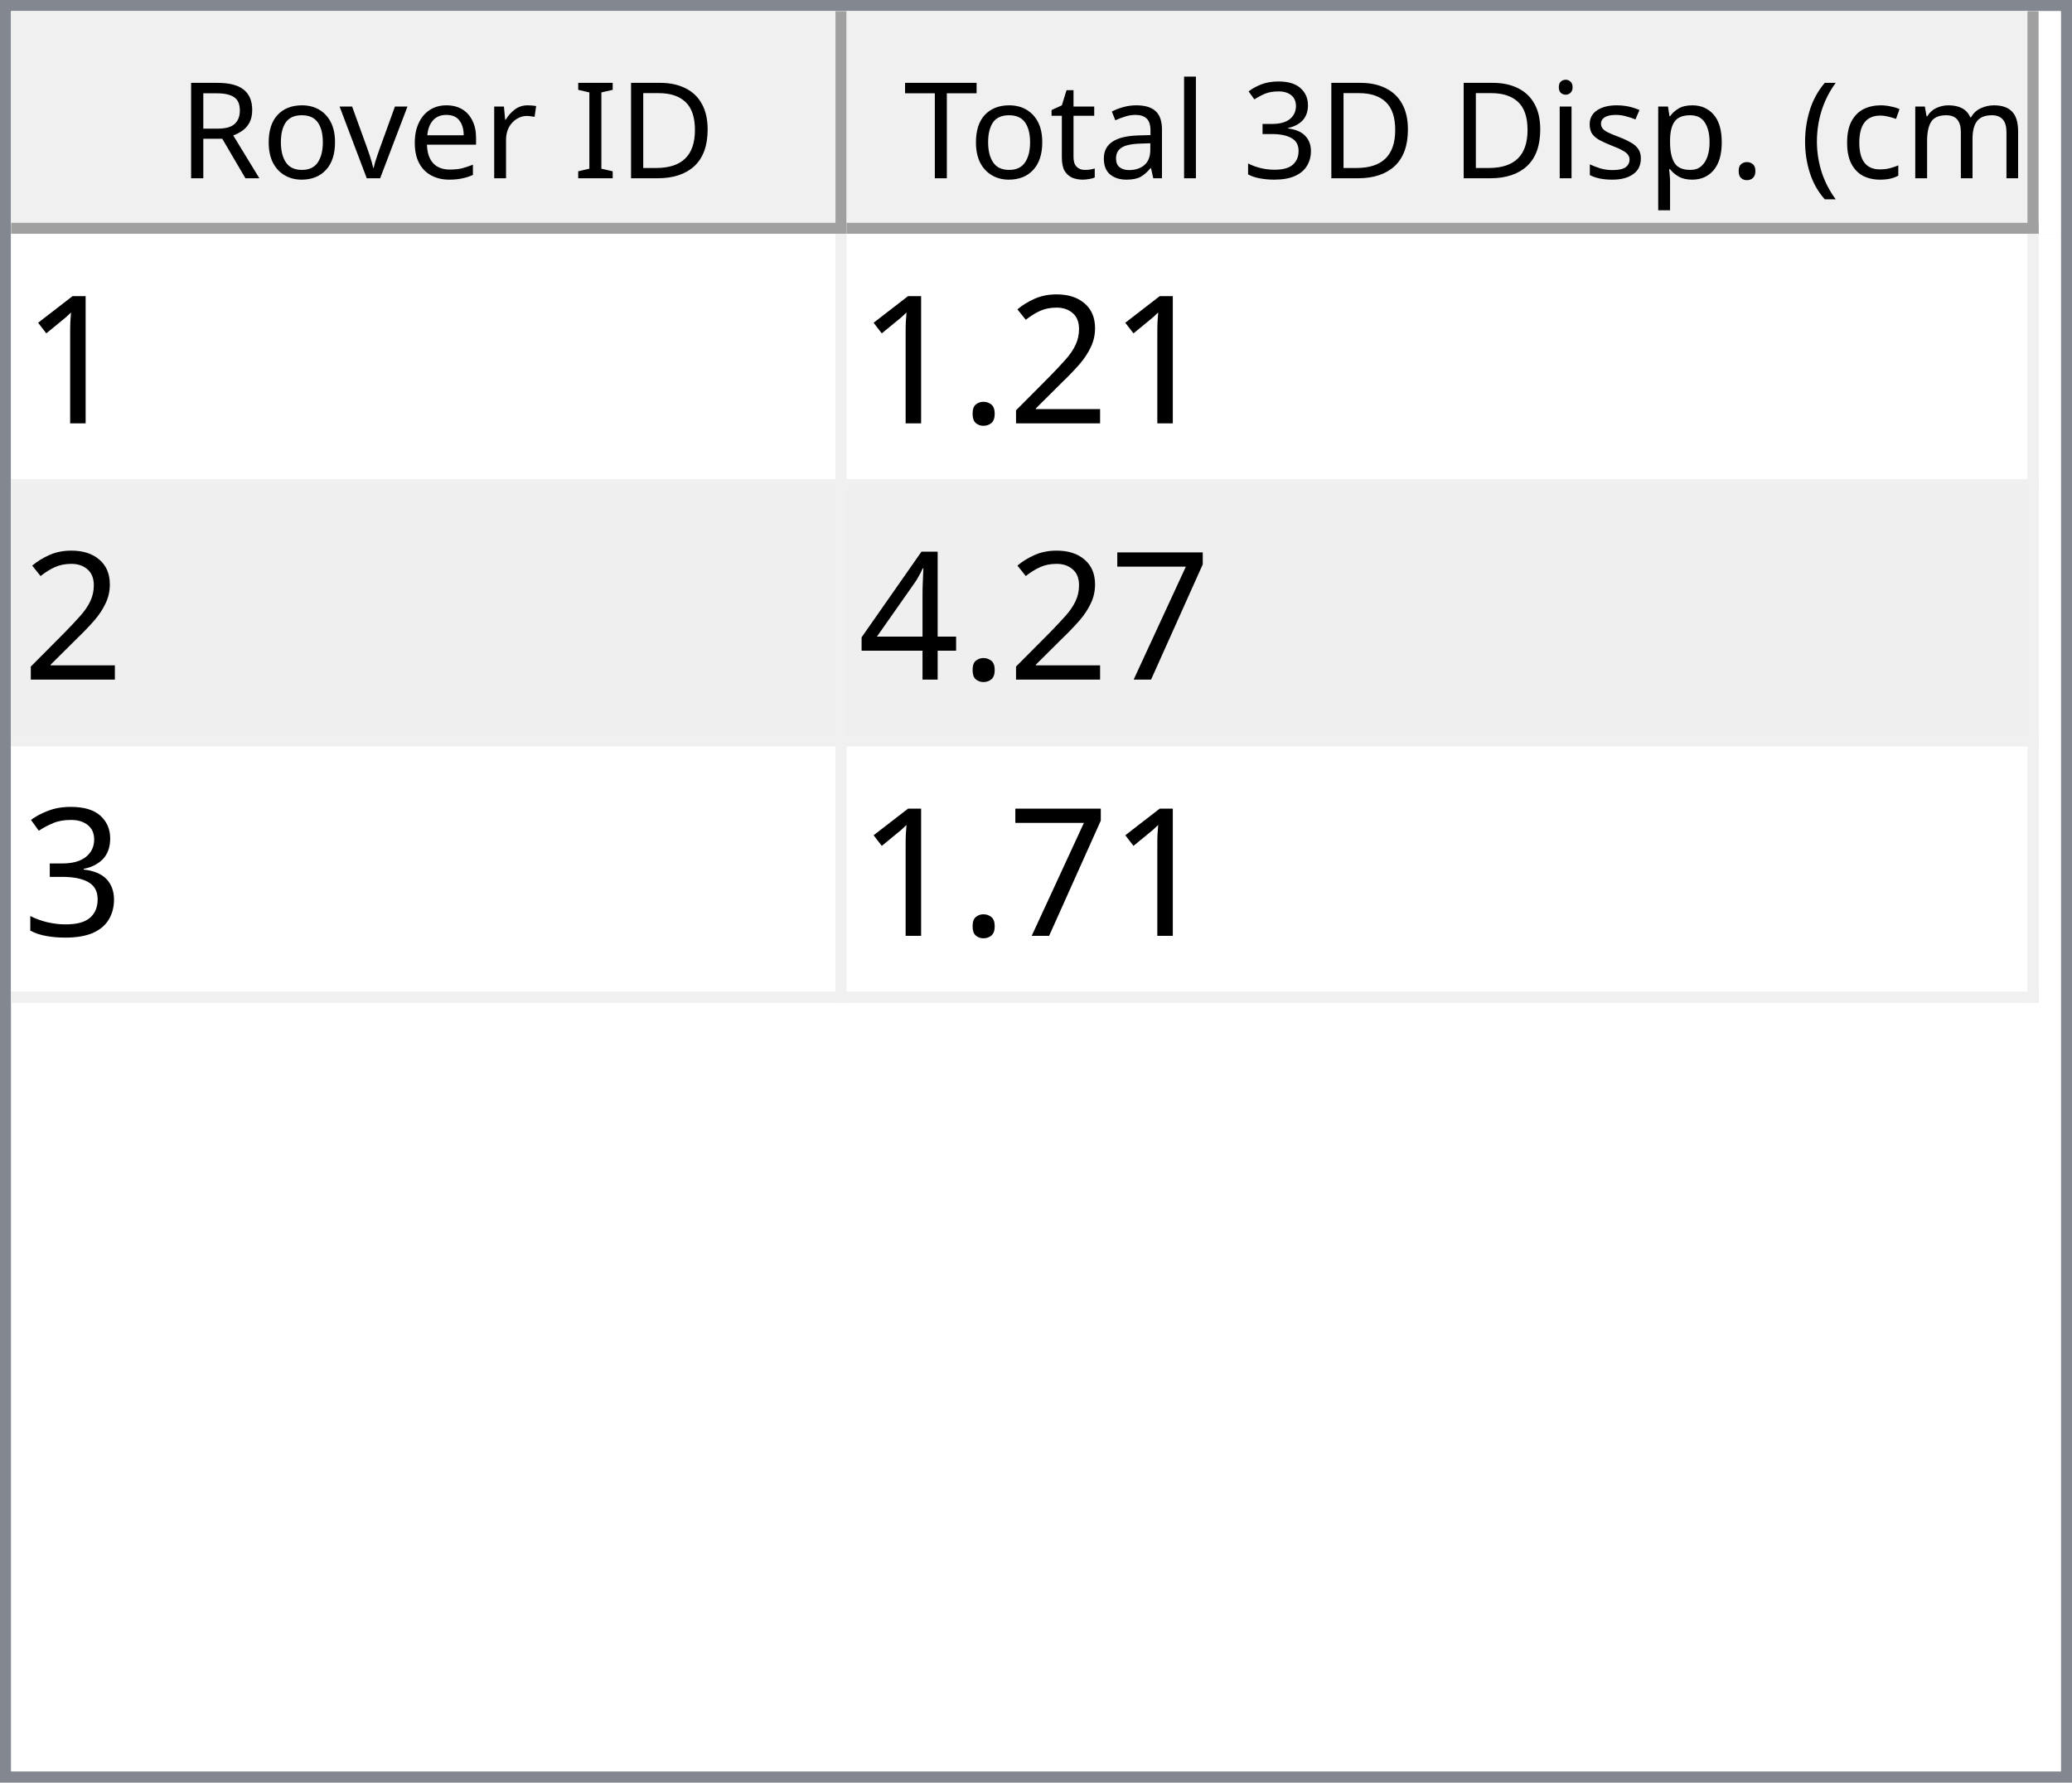
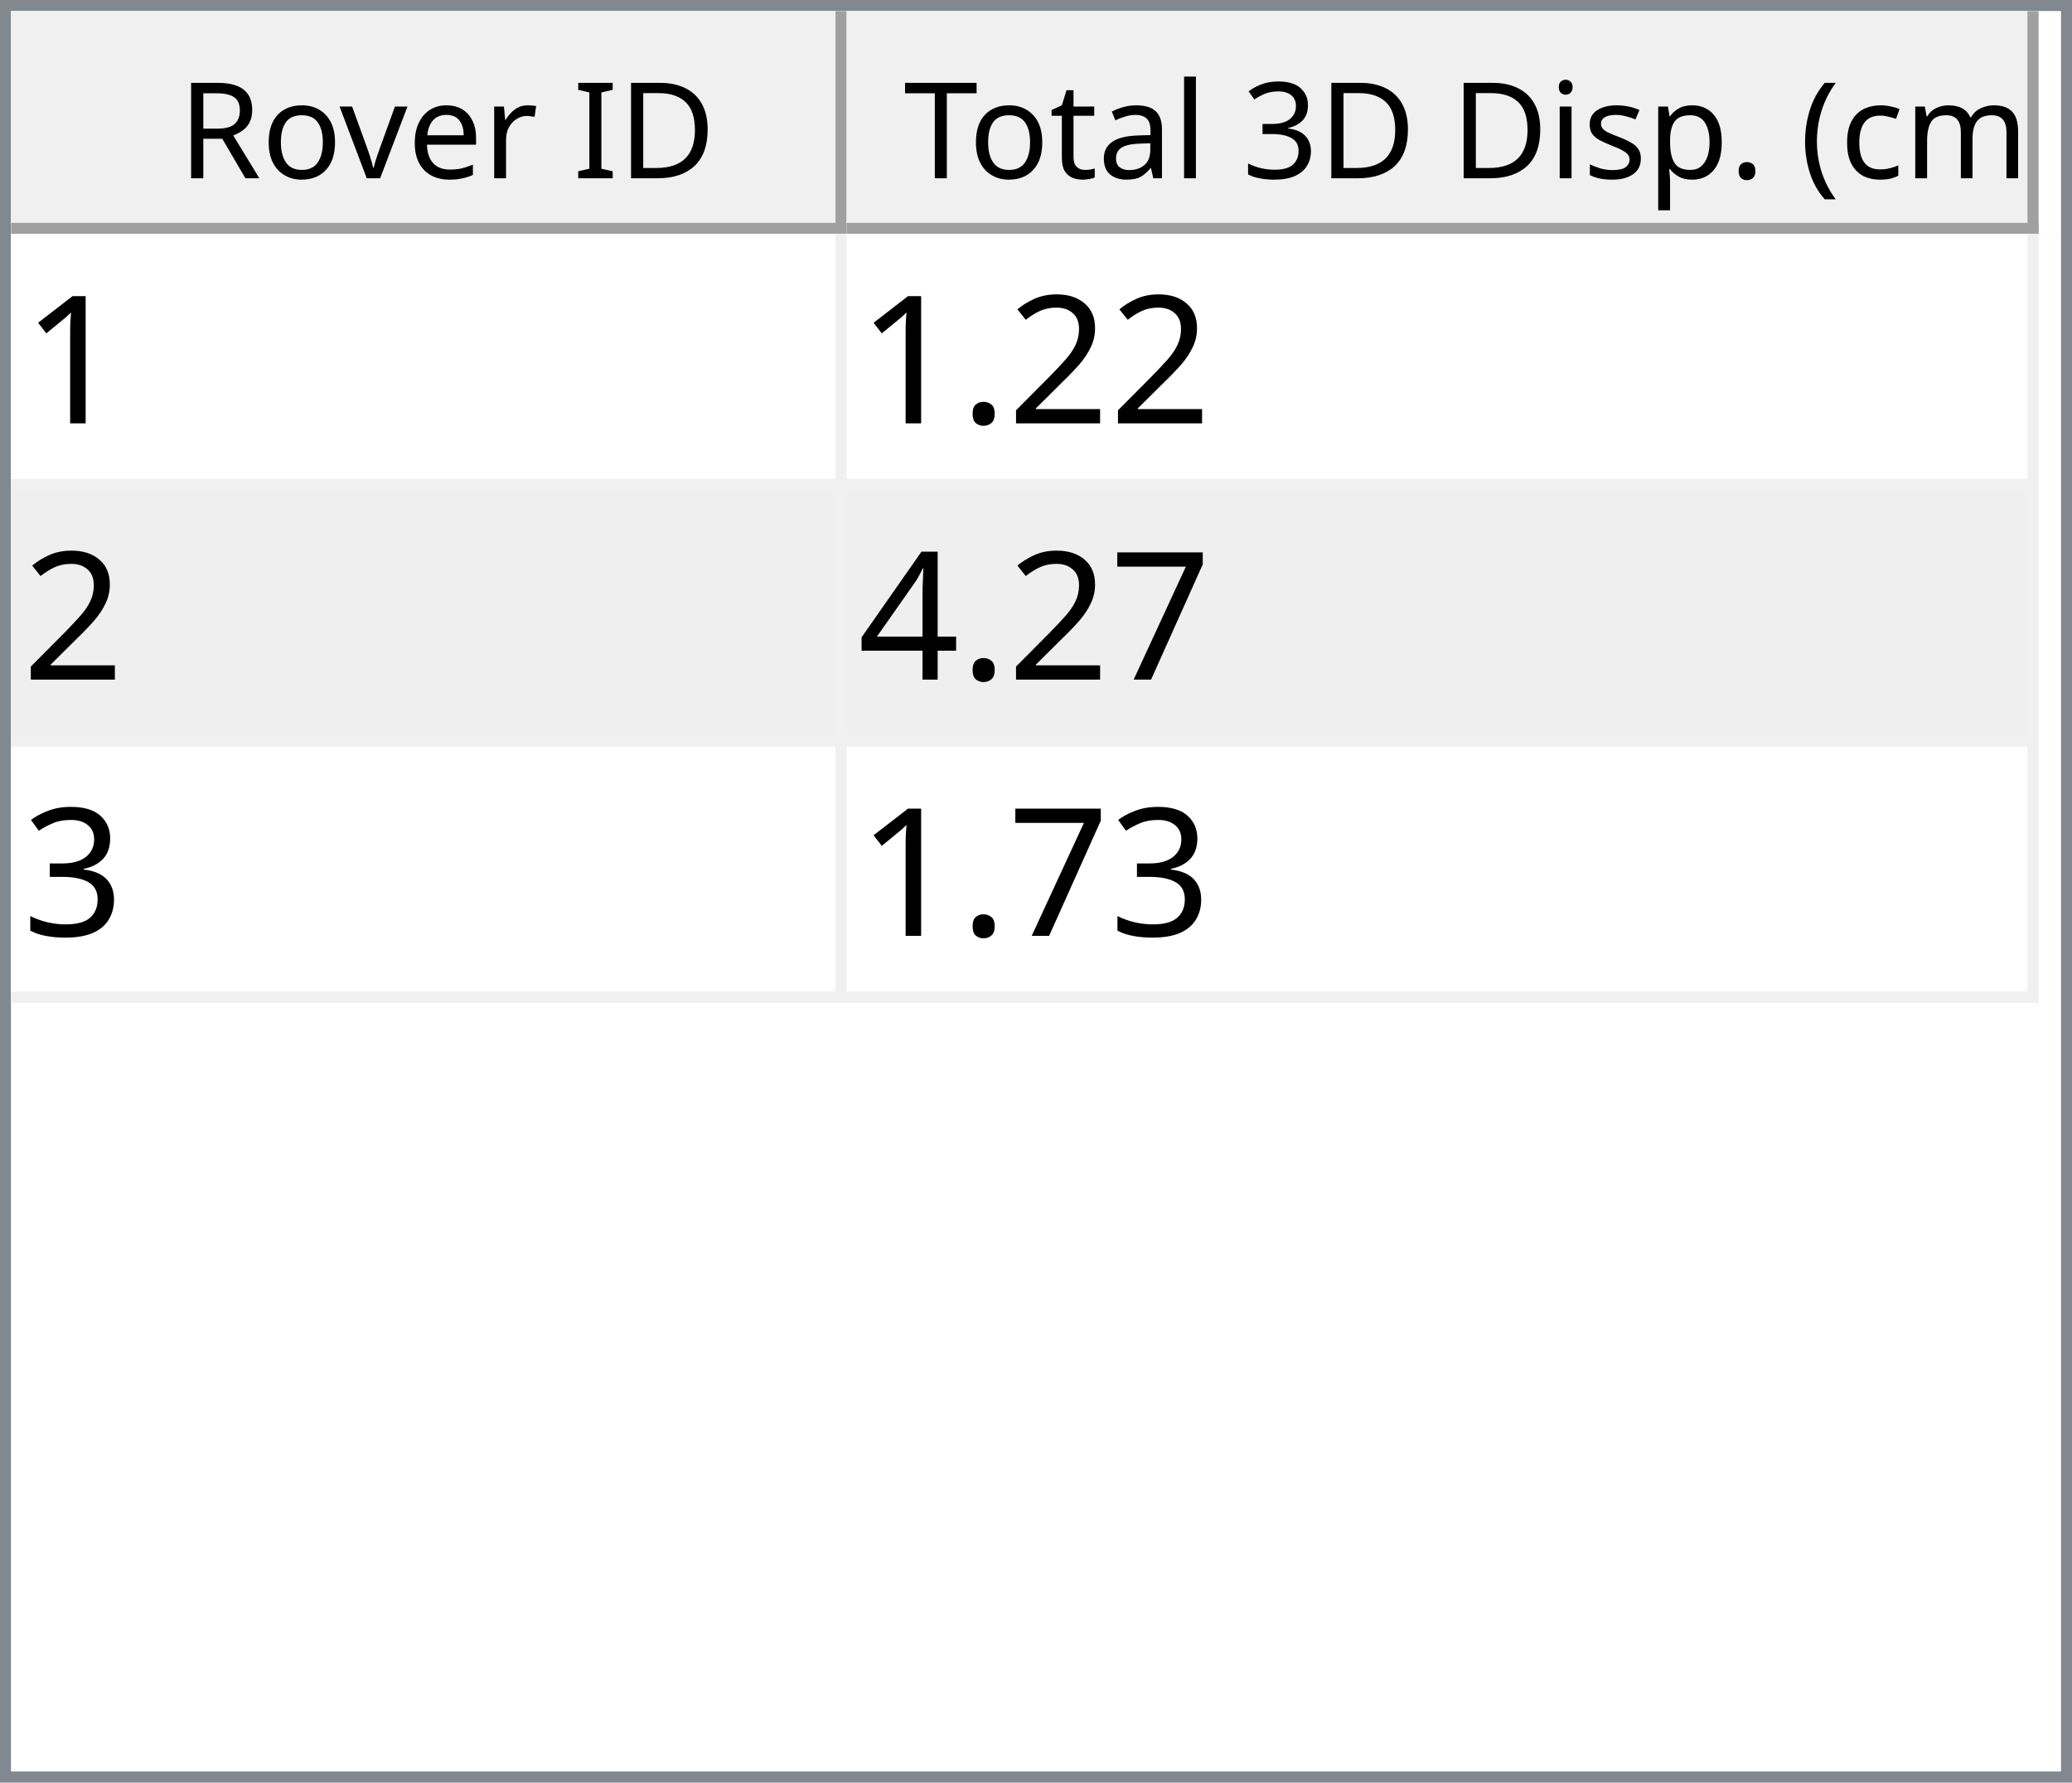
<svg xmlns="http://www.w3.org/2000/svg" style="fill-opacity:1; color-rendering:auto; color-interpolation:auto; text-rendering:auto; stroke:black; stroke-linecap:square; stroke-miterlimit:10; shape-rendering:auto; stroke-opacity:1; fill:black; stroke-dasharray:none; font-weight:normal; stroke-width:1; font-family:'Dialog'; font-style:normal; stroke-linejoin:miter; font-size:12px; stroke-dashoffset:0; image-rendering:auto;" width="186" height="160">
  <defs id="genericDefs" />
  <g>
    <defs id="defs1">
      <clipPath clipPathUnits="userSpaceOnUse" id="clipPath1">
        <path d="M0 0 L186 0 L186 160 L0 160 L0 0 Z" />
      </clipPath>
      <clipPath clipPathUnits="userSpaceOnUse" id="clipPath2">
        <path d="M0 0 L0 160 L186 160 L186 0 Z" />
      </clipPath>
      <clipPath clipPathUnits="userSpaceOnUse" id="clipPath3">
        <path d="M0 0 L0 20 L184 20 L184 0 Z" />
      </clipPath>
      <clipPath clipPathUnits="userSpaceOnUse" id="clipPath4">
        <path d="M0 0 L0 20 L75 20 L75 0 Z" />
      </clipPath>
      <clipPath clipPathUnits="userSpaceOnUse" id="clipPath5">
        <path d="M1 1 L1 19 L74 19 L74 1 Z" />
      </clipPath>
      <clipPath clipPathUnits="userSpaceOnUse" id="clipPath6">
        <path d="M0 0 L0 18 L73 18 L73 0 Z" />
      </clipPath>
      <clipPath clipPathUnits="userSpaceOnUse" id="clipPath7">
        <path d="M-0.5 -0.5 L-0.5 19.5 L74.5 19.5 L74.5 -0.5 Z" />
      </clipPath>
      <clipPath clipPathUnits="userSpaceOnUse" id="clipPath8">
        <path d="M0 0 L0 20 L107 20 L107 0 Z" />
      </clipPath>
      <clipPath clipPathUnits="userSpaceOnUse" id="clipPath9">
        <path d="M1 1 L1 19 L106 19 L106 1 Z" />
      </clipPath>
      <clipPath clipPathUnits="userSpaceOnUse" id="clipPath10">
        <path d="M0 0 L0 18 L105 18 L105 0 Z" />
      </clipPath>
      <clipPath clipPathUnits="userSpaceOnUse" id="clipPath11">
        <path d="M-0.5 -0.5 L-0.5 19.5 L106.5 19.5 L106.5 -0.5 Z" />
      </clipPath>
      <clipPath clipPathUnits="userSpaceOnUse" id="clipPath12">
        <path d="M0 0 L0 138 L184 138 L184 0 Z" />
      </clipPath>
      <clipPath clipPathUnits="userSpaceOnUse" id="clipPath13">
        <path d="M0 0 L0 69 L182 69 L182 0 Z" />
      </clipPath>
      <clipPath clipPathUnits="userSpaceOnUse" id="clipPath14">
        <path d="M-0.5 -0.5 L-0.5 68.5 L181.5 68.5 L181.5 -0.5 Z" />
      </clipPath>
      <clipPath clipPathUnits="userSpaceOnUse" id="clipPath15">
        <path d="M0 0 L0 22 L74 22 L74 0 Z" />
      </clipPath>
      <clipPath clipPathUnits="userSpaceOnUse" id="clipPath16">
        <path d="M0 0 L0 22 L106 22 L106 0 Z" />
      </clipPath>
      <font horiz-adv-x="64.551" id="font1">
        <font-face ascent="107.91" descent="25.098" units-per-em="100" style="font-style:normal; font-family:Segoe UI; font-weight:normal;" />
        <missing-glyph horiz-adv-x="64.551" d="M8.109 0 L8.109 68.266 L56.453 68.266 L56.453 0 L8.109 0 ZM15.328 7.234 L49.219 7.234 L49.219 61.031 L15.328 61.031 L15.328 7.234 Z" />
        <glyph unicode="D" horiz-adv-x="70.117" d="M9.188 0 L9.188 70.016 L28.516 70.016 Q65.531 70.016 65.531 35.891 Q65.531 19.672 55.25 9.836 Q44.969 0 27.734 0 L9.188 0 ZM17.391 62.594 L17.391 7.422 L27.828 7.422 Q41.609 7.422 49.273 14.797 Q56.938 22.172 56.938 35.688 Q56.938 62.594 28.328 62.594 L17.391 62.594 Z" />
        <glyph unicode="I" horiz-adv-x="26.611" d="M17.391 0 L9.188 0 L9.188 70.016 L17.391 70.016 L17.391 0 Z" />
        <glyph unicode=" " horiz-adv-x="27.393" d="" />
        <glyph unicode="r" horiz-adv-x="34.766" d="M34.188 41.891 Q32.078 43.5 28.125 43.5 Q23 43.5 19.555 38.672 Q16.109 33.844 16.109 25.484 L16.109 0 L8.109 0 L8.109 50 L16.109 50 L16.109 39.703 L16.312 39.703 Q18.016 44.969 21.531 47.922 Q25.047 50.875 29.391 50.875 Q32.516 50.875 34.188 50.203 L34.188 41.891 Z" />
        <glyph unicode="e" horiz-adv-x="52.295" d="M48.297 23 L12.984 23 Q13.188 14.656 17.484 10.109 Q21.781 5.562 29.297 5.562 Q37.75 5.562 44.828 11.141 L44.828 3.609 Q38.234 -1.172 27.391 -1.172 Q16.797 -1.172 10.742 5.641 Q4.688 12.453 4.688 24.812 Q4.688 36.469 11.305 43.82 Q17.922 51.172 27.734 51.172 Q37.547 51.172 42.922 44.828 Q48.297 38.484 48.297 27.203 L48.297 23 ZM40.094 29.781 Q40.047 36.719 36.75 40.578 Q33.453 44.438 27.594 44.438 Q21.922 44.438 17.969 40.383 Q14.016 36.328 13.094 29.781 L40.094 29.781 Z" />
        <glyph unicode="v" horiz-adv-x="47.9" d="M47.406 50 L27.484 0 L19.625 0 L0.688 50 L9.469 50 L22.172 13.672 Q23.578 9.672 23.922 6.688 L24.125 6.688 Q24.609 10.453 25.688 13.484 L38.969 50 L47.406 50 Z" />
        <glyph unicode="o" horiz-adv-x="58.594" d="M29 -1.172 Q17.922 -1.172 11.305 5.836 Q4.688 12.844 4.688 24.422 Q4.688 37.016 11.57 44.094 Q18.453 51.172 30.172 51.172 Q41.359 51.172 47.633 44.289 Q53.906 37.406 53.906 25.203 Q53.906 13.234 47.141 6.031 Q40.375 -1.172 29 -1.172 ZM29.594 44.438 Q21.875 44.438 17.383 39.188 Q12.891 33.938 12.891 24.703 Q12.891 15.828 17.43 10.695 Q21.969 5.562 29.594 5.562 Q37.359 5.562 41.531 10.594 Q45.703 15.625 45.703 24.906 Q45.703 34.281 41.531 39.359 Q37.359 44.438 29.594 44.438 Z" />
        <glyph unicode="R" horiz-adv-x="59.814" d="M59.375 0 L49.609 0 L37.891 19.625 Q36.281 22.359 34.766 24.289 Q33.25 26.219 31.664 27.438 Q30.078 28.656 28.25 29.219 Q26.422 29.781 24.125 29.781 L17.391 29.781 L17.391 0 L9.188 0 L9.188 70.016 L30.078 70.016 Q34.672 70.016 38.555 68.867 Q42.438 67.719 45.289 65.375 Q48.141 63.031 49.758 59.547 Q51.375 56.062 51.375 51.375 Q51.375 47.703 50.273 44.656 Q49.172 41.609 47.148 39.211 Q45.125 36.812 42.266 35.133 Q39.406 33.453 35.844 32.516 L35.844 32.328 Q37.594 31.547 38.891 30.547 Q40.188 29.547 41.359 28.18 Q42.531 26.812 43.68 25.078 Q44.828 23.344 46.234 21.047 L59.375 0 ZM17.391 62.594 L17.391 37.203 L28.516 37.203 Q31.594 37.203 34.203 38.133 Q36.812 39.062 38.719 40.797 Q40.625 42.531 41.703 45.047 Q42.781 47.562 42.781 50.688 Q42.781 56.297 39.141 59.445 Q35.5 62.594 28.609 62.594 L17.391 62.594 Z" />
        <glyph unicode=")" horiz-adv-x="30.176" d="M8.297 -15.922 L1.172 -15.922 Q16.406 2.344 16.406 26.812 Q16.406 51.469 1.078 70.016 L8.297 70.016 Q23.531 52.156 23.531 26.703 Q23.531 1.375 8.297 -15.922 Z" />
        <glyph unicode="m" horiz-adv-x="86.133" d="M79.109 0 L71.094 0 L71.094 28.719 Q71.094 37.016 68.531 40.727 Q65.969 44.438 59.906 44.438 Q54.781 44.438 51.195 39.75 Q47.609 35.062 47.609 28.516 L47.609 0 L39.594 0 L39.594 29.688 Q39.594 44.438 28.219 44.438 Q22.953 44.438 19.531 40.016 Q16.109 35.594 16.109 28.516 L16.109 0 L8.109 0 L8.109 50 L16.109 50 L16.109 42.094 L16.312 42.094 Q21.625 51.172 31.844 51.172 Q36.969 51.172 40.773 48.312 Q44.578 45.453 46 40.828 Q51.562 51.172 62.594 51.172 Q79.109 51.172 79.109 30.812 L79.109 0 Z" />
        <glyph unicode="c" horiz-adv-x="46.191" d="M42.188 2.297 Q36.422 -1.172 28.516 -1.172 Q17.828 -1.172 11.258 5.789 Q4.688 12.75 4.688 23.828 Q4.688 36.188 11.766 43.68 Q18.844 51.172 30.672 51.172 Q37.25 51.172 42.281 48.734 L42.281 40.531 Q36.719 44.438 30.375 44.438 Q22.703 44.438 17.797 38.945 Q12.891 33.453 12.891 24.516 Q12.891 15.719 17.508 10.641 Q22.125 5.562 29.891 5.562 Q36.422 5.562 42.188 9.906 L42.188 2.297 Z" />
        <glyph unicode="(" horiz-adv-x="30.176" d="M29.109 -15.922 L21.969 -15.922 Q6.844 1.375 6.844 26.703 Q6.844 52.156 21.969 70.016 L29.203 70.016 Q13.875 51.469 13.875 26.812 Q13.875 2.344 29.109 -15.922 Z" />
        <glyph unicode="." horiz-adv-x="21.68" d="M10.891 -1.078 Q8.641 -1.078 7.055 0.539 Q5.469 2.156 5.469 4.391 Q5.469 6.641 7.055 8.273 Q8.641 9.906 10.891 9.906 Q13.188 9.906 14.797 8.273 Q16.406 6.641 16.406 4.391 Q16.406 2.156 14.797 0.539 Q13.188 -1.078 10.891 -1.078 Z" />
        <glyph unicode="p" horiz-adv-x="58.789" d="M16.312 7.234 L16.109 7.234 L16.109 -23 L8.109 -23 L8.109 50 L16.109 50 L16.109 41.219 L16.312 41.219 Q22.219 51.172 33.594 51.172 Q43.266 51.172 48.688 44.461 Q54.109 37.75 54.109 26.469 Q54.109 13.922 48 6.375 Q41.891 -1.172 31.297 -1.172 Q21.578 -1.172 16.312 7.234 ZM16.109 27.391 L16.109 20.406 Q16.109 14.203 20.141 9.883 Q24.172 5.562 30.375 5.562 Q37.641 5.562 41.773 11.133 Q45.906 16.703 45.906 26.609 Q45.906 34.969 42.047 39.703 Q38.188 44.438 31.594 44.438 Q24.609 44.438 20.359 39.578 Q16.109 34.719 16.109 27.391 Z" />
        <glyph unicode="s" horiz-adv-x="42.432" d="M5.078 1.812 L5.078 10.406 Q11.625 5.562 19.484 5.562 Q30.031 5.562 30.031 12.594 Q30.031 14.594 29.125 15.992 Q28.219 17.391 26.68 18.461 Q25.141 19.531 23.07 20.383 Q21 21.234 18.609 22.172 Q15.281 23.484 12.766 24.828 Q10.25 26.172 8.57 27.859 Q6.891 29.547 6.031 31.695 Q5.172 33.844 5.172 36.719 Q5.172 40.234 6.789 42.945 Q8.406 45.656 11.086 47.484 Q13.766 49.312 17.211 50.242 Q20.656 51.172 24.312 51.172 Q30.812 51.172 35.938 48.922 L35.938 40.828 Q30.422 44.438 23.25 44.438 Q21 44.438 19.195 43.922 Q17.391 43.406 16.094 42.477 Q14.797 41.547 14.086 40.258 Q13.375 38.969 13.375 37.406 Q13.375 35.453 14.086 34.133 Q14.797 32.812 16.164 31.789 Q17.531 30.766 19.484 29.938 Q21.438 29.109 23.922 28.125 Q27.25 26.859 29.883 25.516 Q32.516 24.172 34.375 22.484 Q36.234 20.797 37.234 18.602 Q38.234 16.406 38.234 13.375 Q38.234 9.672 36.602 6.938 Q34.969 4.203 32.234 2.398 Q29.5 0.594 25.93 -0.289 Q22.359 -1.172 18.453 -1.172 Q10.75 -1.172 5.078 1.812 Z" />
        <glyph unicode="i" horiz-adv-x="24.219" d="M12.203 62.703 Q10.062 62.703 8.547 64.164 Q7.031 65.625 7.031 67.875 Q7.031 70.125 8.547 71.609 Q10.062 73.094 12.203 73.094 Q14.406 73.094 15.945 71.609 Q17.484 70.125 17.484 67.875 Q17.484 65.719 15.945 64.211 Q14.406 62.703 12.203 62.703 ZM16.109 0 L8.109 0 L8.109 50 L16.109 50 L16.109 0 Z" />
        <glyph unicode="3" horiz-adv-x="53.906" d="M46.531 19.828 Q46.531 15.094 44.75 11.211 Q42.969 7.328 39.719 4.57 Q36.469 1.812 31.93 0.297 Q27.391 -1.219 21.922 -1.219 Q11.922 -1.219 6 2.594 L6 11.188 Q13.094 5.609 22.219 5.609 Q25.875 5.609 28.828 6.539 Q31.781 7.469 33.906 9.227 Q36.031 10.984 37.18 13.477 Q38.328 15.969 38.328 19.094 Q38.328 32.812 18.797 32.812 L12.984 32.812 L12.984 39.594 L18.5 39.594 Q35.797 39.594 35.797 52.484 Q35.797 64.406 22.609 64.406 Q15.188 64.406 8.688 59.422 L8.688 67.188 Q15.375 71.188 24.609 71.188 Q29 71.188 32.57 69.969 Q36.141 68.75 38.68 66.555 Q41.219 64.359 42.609 61.281 Q44 58.203 44 54.5 Q44 40.672 30.031 36.719 L30.031 36.531 Q33.594 36.141 36.625 34.797 Q39.656 33.453 41.852 31.305 Q44.047 29.156 45.289 26.25 Q46.531 23.344 46.531 19.828 Z" />
        <glyph unicode="l" horiz-adv-x="24.219" d="M16.109 0 L8.109 0 L8.109 74.031 L16.109 74.031 L16.109 0 Z" />
        <glyph unicode="a" horiz-adv-x="50.879" d="M43.891 0 L35.891 0 L35.891 7.812 L35.688 7.812 Q30.469 -1.172 20.312 -1.172 Q12.844 -1.172 8.617 2.781 Q4.391 6.734 4.391 13.281 Q4.391 27.297 20.906 29.594 L35.891 31.688 Q35.891 44.438 25.594 44.438 Q16.547 44.438 9.281 38.281 L9.281 46.484 Q16.656 51.172 26.266 51.172 Q43.891 51.172 43.891 32.516 L43.891 0 ZM35.891 25.297 L23.828 23.641 Q18.266 22.859 15.43 20.875 Q12.594 18.891 12.594 13.875 Q12.594 10.203 15.211 7.883 Q17.828 5.562 22.172 5.562 Q28.125 5.562 32.008 9.742 Q35.891 13.922 35.891 20.312 L35.891 25.297 Z" />
        <glyph unicode="t" horiz-adv-x="33.887" d="M31.297 0.484 Q28.469 -1.078 23.828 -1.078 Q10.688 -1.078 10.688 13.578 L10.688 43.172 L2.094 43.172 L2.094 50 L10.688 50 L10.688 62.203 L18.703 64.797 L18.703 50 L31.297 50 L31.297 43.172 L18.703 43.172 L18.703 14.984 Q18.703 9.969 20.414 7.82 Q22.125 5.672 26.078 5.672 Q29.109 5.672 31.297 7.328 L31.297 0.484 Z" />
        <glyph unicode="T" horiz-adv-x="52.393" d="M50.594 62.594 L30.375 62.594 L30.375 0 L22.172 0 L22.172 62.594 L2 62.594 L2 70.016 L50.594 70.016 L50.594 62.594 Z" />
      </font>
      <font horiz-adv-x="75.0" id="font2">
        <font-face ascent="100.537" descent="21.973" units-per-em="100" style="font-style:normal; font-family:sans-serif; font-weight:normal;" />
        <missing-glyph horiz-adv-x="75.0" d="M12.5 0 L12.5 62.5 L62.5 62.5 L62.5 0 L12.5 0 ZM14.062 1.562 L60.938 1.562 L60.938 60.938 L14.062 60.938 L14.062 1.562 Z" />
        <glyph unicode="1" horiz-adv-x="55.615" d="M37.25 0 L28.469 0 L28.469 56 Q25.297 52.984 20.141 49.953 Q14.984 46.922 10.891 45.406 L10.891 53.906 Q18.266 57.375 23.781 62.305 Q29.297 67.234 31.594 71.875 L37.25 71.875 L37.25 0 Z" />
        <glyph unicode="2" horiz-adv-x="55.615" d="M50.344 8.453 L50.344 0 L3.031 0 Q2.938 3.172 4.047 6.109 Q5.859 10.938 9.836 15.625 Q13.812 20.312 21.344 26.469 Q33.016 36.031 37.117 41.625 Q41.219 47.219 41.219 52.203 Q41.219 57.422 37.477 61.008 Q33.734 64.594 27.734 64.594 Q21.391 64.594 17.578 60.789 Q13.766 56.984 13.719 50.25 L4.688 51.172 Q5.609 61.281 11.664 66.578 Q17.719 71.875 27.938 71.875 Q38.234 71.875 44.242 66.164 Q50.25 60.453 50.25 52 Q50.25 47.703 48.492 43.555 Q46.734 39.406 42.656 34.812 Q38.578 30.219 29.109 22.219 Q21.188 15.578 18.945 13.211 Q16.703 10.844 15.234 8.453 L50.344 8.453 Z" />
        <glyph unicode="." horiz-adv-x="27.783" d="M9.078 0 L9.078 10.016 L19.094 10.016 L19.094 0 L9.078 0 Z" />
        <glyph unicode="7" horiz-adv-x="55.615" d="M4.734 62.203 L4.734 70.656 L51.078 70.656 L51.078 63.812 Q44.234 56.547 37.523 44.484 Q30.812 32.422 27.156 19.672 Q24.516 10.688 23.781 0 L14.75 0 Q14.891 8.453 18.062 20.414 Q21.234 32.375 27.172 43.484 Q33.109 54.594 39.797 62.203 L4.734 62.203 Z" />
        <glyph unicode="4" horiz-adv-x="55.615" d="M32.328 0 L32.328 17.141 L1.266 17.141 L1.266 25.203 L33.938 71.578 L41.109 71.578 L41.109 25.203 L50.781 25.203 L50.781 17.141 L41.109 17.141 L41.109 0 L32.328 0 ZM32.328 25.203 L32.328 57.469 L9.906 25.203 L32.328 25.203 Z" />
        <glyph unicode="3" horiz-adv-x="55.615" d="M4.203 18.891 L12.984 20.062 Q14.5 12.594 18.141 9.297 Q21.781 6 27 6 Q33.203 6 37.477 10.297 Q41.75 14.594 41.75 20.953 Q41.75 27 37.797 30.93 Q33.844 34.859 27.734 34.859 Q25.25 34.859 21.531 33.891 L22.516 41.609 Q23.391 41.5 23.922 41.5 Q29.547 41.5 34.039 44.43 Q38.531 47.359 38.531 53.469 Q38.531 58.297 35.258 61.477 Q31.984 64.656 26.812 64.656 Q21.688 64.656 18.266 61.43 Q14.844 58.203 13.875 51.766 L5.078 53.328 Q6.688 62.156 12.398 67.016 Q18.109 71.875 26.609 71.875 Q32.469 71.875 37.398 69.359 Q42.328 66.844 44.945 62.5 Q47.562 58.156 47.562 53.266 Q47.562 48.641 45.07 44.828 Q42.578 41.016 37.703 38.766 Q44.047 37.312 47.562 32.695 Q51.078 28.078 51.078 21.141 Q51.078 11.766 44.242 5.25 Q37.406 -1.266 26.953 -1.266 Q17.531 -1.266 11.305 4.352 Q5.078 9.969 4.203 18.891 Z" />
      </font>
    </defs>
    <g style="fill:white; stroke:white;">
      <rect x="0" y="0" width="186" style="clip-path:url(#clipPath1); stroke:none;" height="160" />
    </g>
    <g style="fill:white; text-rendering:optimizeSpeed; color-rendering:optimizeSpeed; image-rendering:optimizeSpeed; shape-rendering:crispEdges; stroke:white; color-interpolation:sRGB;">
      <rect x="0" width="186" height="160" y="0" style="stroke:none;" />
      <path style="stroke:none;" d="M0 160 L186 160 L186 0 L0 0 Z" />
    </g>
    <g style="fill:rgb(240,240,240); font-family:'Segoe UI'; stroke:rgb(240,240,240);">
      <rect x="0" y="0" width="186" style="clip-path:url(#clipPath2); stroke:none;" height="160" />
    </g>
    <g style="fill:rgb(130,135,144); font-family:'Segoe UI'; stroke:rgb(130,135,144);">
      <path d="M0 0 L186 0 L186 160 L0 160 L0 0 ZM1 1 L185 1 L185 159 L1 159 L1 1 Z" style="fill-rule:evenodd; clip-path:url(#clipPath2); stroke:none;" />
    </g>
    <g style="fill:white; font-family:'Segoe UI'; stroke:white;" transform="translate(1,1)">
      <rect x="0" y="0" width="184" style="clip-path:url(#clipPath3); stroke:none;" height="20" />
    </g>
    <g style="fill:rgb(240,240,240); font-family:'Segoe UI'; stroke:rgb(240,240,240);" transform="translate(1,1)">
      <rect x="0" y="0" width="75" style="clip-path:url(#clipPath4); stroke:none;" height="20" />
    </g>
    <g style="font-family:'Segoe UI';" transform="translate(2,2)">
      <text x="14" xml:space="preserve" y="14" style="clip-path:url(#clipPath6); stroke:none;">Rover ID</text>
    </g>
    <g style="fill:rgb(160,160,160); font-family:'Segoe UI'; stroke:rgb(160,160,160); stroke-linejoin:bevel;" transform="translate(1.5,1.5)">
      <line x1="74" x2="74" y1="0" style="fill:none; clip-path:url(#clipPath7);" y2="19" />
    </g>
    <g style="fill:rgb(160,160,160); font-family:'Segoe UI'; stroke:rgb(160,160,160); stroke-linejoin:bevel;" transform="matrix(1,0,0,1,1,1) translate(0.5,0.5)">
      <line x1="0" x2="74" y1="19" style="fill:none; clip-path:url(#clipPath7);" y2="19" />
    </g>
    <g style="fill:rgb(240,240,240); font-family:'Segoe UI'; stroke:rgb(240,240,240);" transform="translate(76,1)">
      <rect x="0" y="0" width="107" style="clip-path:url(#clipPath8); stroke:none;" height="20" />
    </g>
    <g style="font-family:'Segoe UI';" transform="translate(77,2)">
      <text x="1" xml:space="preserve" y="14" style="clip-path:url(#clipPath10); stroke:none;"> Total 3D Disp. (cm)</text>
    </g>
    <g style="fill:rgb(160,160,160); font-family:'Segoe UI'; stroke:rgb(160,160,160); stroke-linejoin:bevel;" transform="translate(76.5,1.5)">
      <line x1="106" x2="106" y1="0" style="fill:none; clip-path:url(#clipPath11);" y2="19" />
    </g>
    <g style="fill:rgb(160,160,160); font-family:'Segoe UI'; stroke:rgb(160,160,160); stroke-linejoin:bevel;" transform="matrix(1,0,0,1,76,1) translate(0.5,0.5)">
      <line x1="0" x2="106" y1="19" style="fill:none; clip-path:url(#clipPath11);" y2="19" />
    </g>
    <g style="fill:white; font-family:'Segoe UI'; stroke:white;" transform="translate(1,21)">
      <rect x="0" y="0" width="184" style="clip-path:url(#clipPath12); stroke:none;" height="138" />
    </g>
    <g style="fill:rgb(240,240,240); font-size:16px; font-family:sans-serif; stroke:rgb(240,240,240);" transform="translate(1,21)">
      <rect x="0" y="0" width="182" style="clip-path:url(#clipPath13); stroke:none;" height="69" />
      <line transform="translate(0.5,0.5)" x1="0" x2="181" y1="22" style="clip-path:url(#clipPath14); fill:none; stroke-linejoin:bevel;" y2="22" />
    </g>
    <g transform="matrix(1,0,0,1,1,21) translate(0.5,0.5)" style="fill:rgb(240,240,240); font-size:16px; font-family:sans-serif; stroke:rgb(240,240,240); stroke-linejoin:bevel;">
      <line x1="0" x2="181" y1="45" style="fill:none; clip-path:url(#clipPath14);" y2="45" />
    </g>
    <g transform="matrix(1,0,0,1,1,21) translate(0.5,0.5)" style="fill:rgb(240,240,240); font-size:16px; font-family:sans-serif; stroke:rgb(240,240,240); stroke-linejoin:bevel;">
      <line x1="0" x2="181" y1="68" style="fill:none; clip-path:url(#clipPath14);" y2="68" />
    </g>
    <g transform="matrix(1,0,0,1,1,21) translate(0.5,0.5)" style="fill:rgb(240,240,240); font-size:16px; font-family:sans-serif; stroke:rgb(240,240,240); stroke-linejoin:bevel;">
      <line x1="74" x2="74" y1="0" style="fill:none; clip-path:url(#clipPath14);" y2="68" />
    </g>
    <g transform="matrix(1,0,0,1,1,21) translate(0.5,0.5)" style="fill:rgb(240,240,240); font-size:16px; font-family:sans-serif; stroke:rgb(240,240,240); stroke-linejoin:bevel;">
      <line x1="181" x2="181" y1="0" style="fill:none; clip-path:url(#clipPath14);" y2="68" />
    </g>
    <g style="fill:white; font-size:16px; font-family:sans-serif; stroke:white;" transform="matrix(1,0,0,1,1,21)">
      <rect x="0" y="0" width="74" style="clip-path:url(#clipPath15); stroke:none;" height="22" />
      <text x="1" y="17" style="fill:black; clip-path:url(#clipPath15); stroke:none;" xml:space="preserve">1</text>
    </g>
    <g style="fill:white; font-size:16px; font-family:sans-serif; stroke:white;" transform="matrix(1,0,0,1,1,21) translate(75,0)">
      <rect x="0" y="0" width="106" style="clip-path:url(#clipPath16); stroke:none;" height="22" />
-       <text x="1" y="17" style="fill:black; clip-path:url(#clipPath16); stroke:none;" xml:space="preserve">1.21</text>
+       <text x="1" y="17" style="fill:black; clip-path:url(#clipPath16); stroke:none;" xml:space="preserve">1.22</text>
    </g>
    <g style="fill:rgb(239,239,239); font-size:16px; font-family:sans-serif; stroke:rgb(239,239,239);" transform="matrix(1,0,0,1,1,21) translate(0,23)">
      <rect x="0" y="0" width="74" style="clip-path:url(#clipPath15); stroke:none;" height="22" />
      <text x="1" y="17" style="fill:black; clip-path:url(#clipPath15); stroke:none;" xml:space="preserve">2</text>
    </g>
    <g style="fill:rgb(239,239,239); font-size:16px; font-family:sans-serif; stroke:rgb(239,239,239);" transform="matrix(1,0,0,1,1,21) translate(75,23)">
      <rect x="0" y="0" width="106" style="clip-path:url(#clipPath16); stroke:none;" height="22" />
      <text x="1" y="17" style="fill:black; clip-path:url(#clipPath16); stroke:none;" xml:space="preserve">4.27</text>
    </g>
    <g style="fill:white; font-size:16px; font-family:sans-serif; stroke:white;" transform="matrix(1,0,0,1,1,21) translate(0,46)">
      <rect x="0" y="0" width="74" style="clip-path:url(#clipPath15); stroke:none;" height="22" />
      <text x="1" y="17" style="fill:black; clip-path:url(#clipPath15); stroke:none;" xml:space="preserve">3</text>
    </g>
    <g style="fill:white; font-size:16px; font-family:sans-serif; stroke:white;" transform="matrix(1,0,0,1,1,21) translate(75,46)">
      <rect x="0" y="0" width="106" style="clip-path:url(#clipPath16); stroke:none;" height="22" />
-       <text x="1" y="17" style="fill:black; clip-path:url(#clipPath16); stroke:none;" xml:space="preserve">1.71</text>
+       <text x="1" y="17" style="fill:black; clip-path:url(#clipPath16); stroke:none;" xml:space="preserve">1.73</text>
    </g>
  </g>
</svg>
